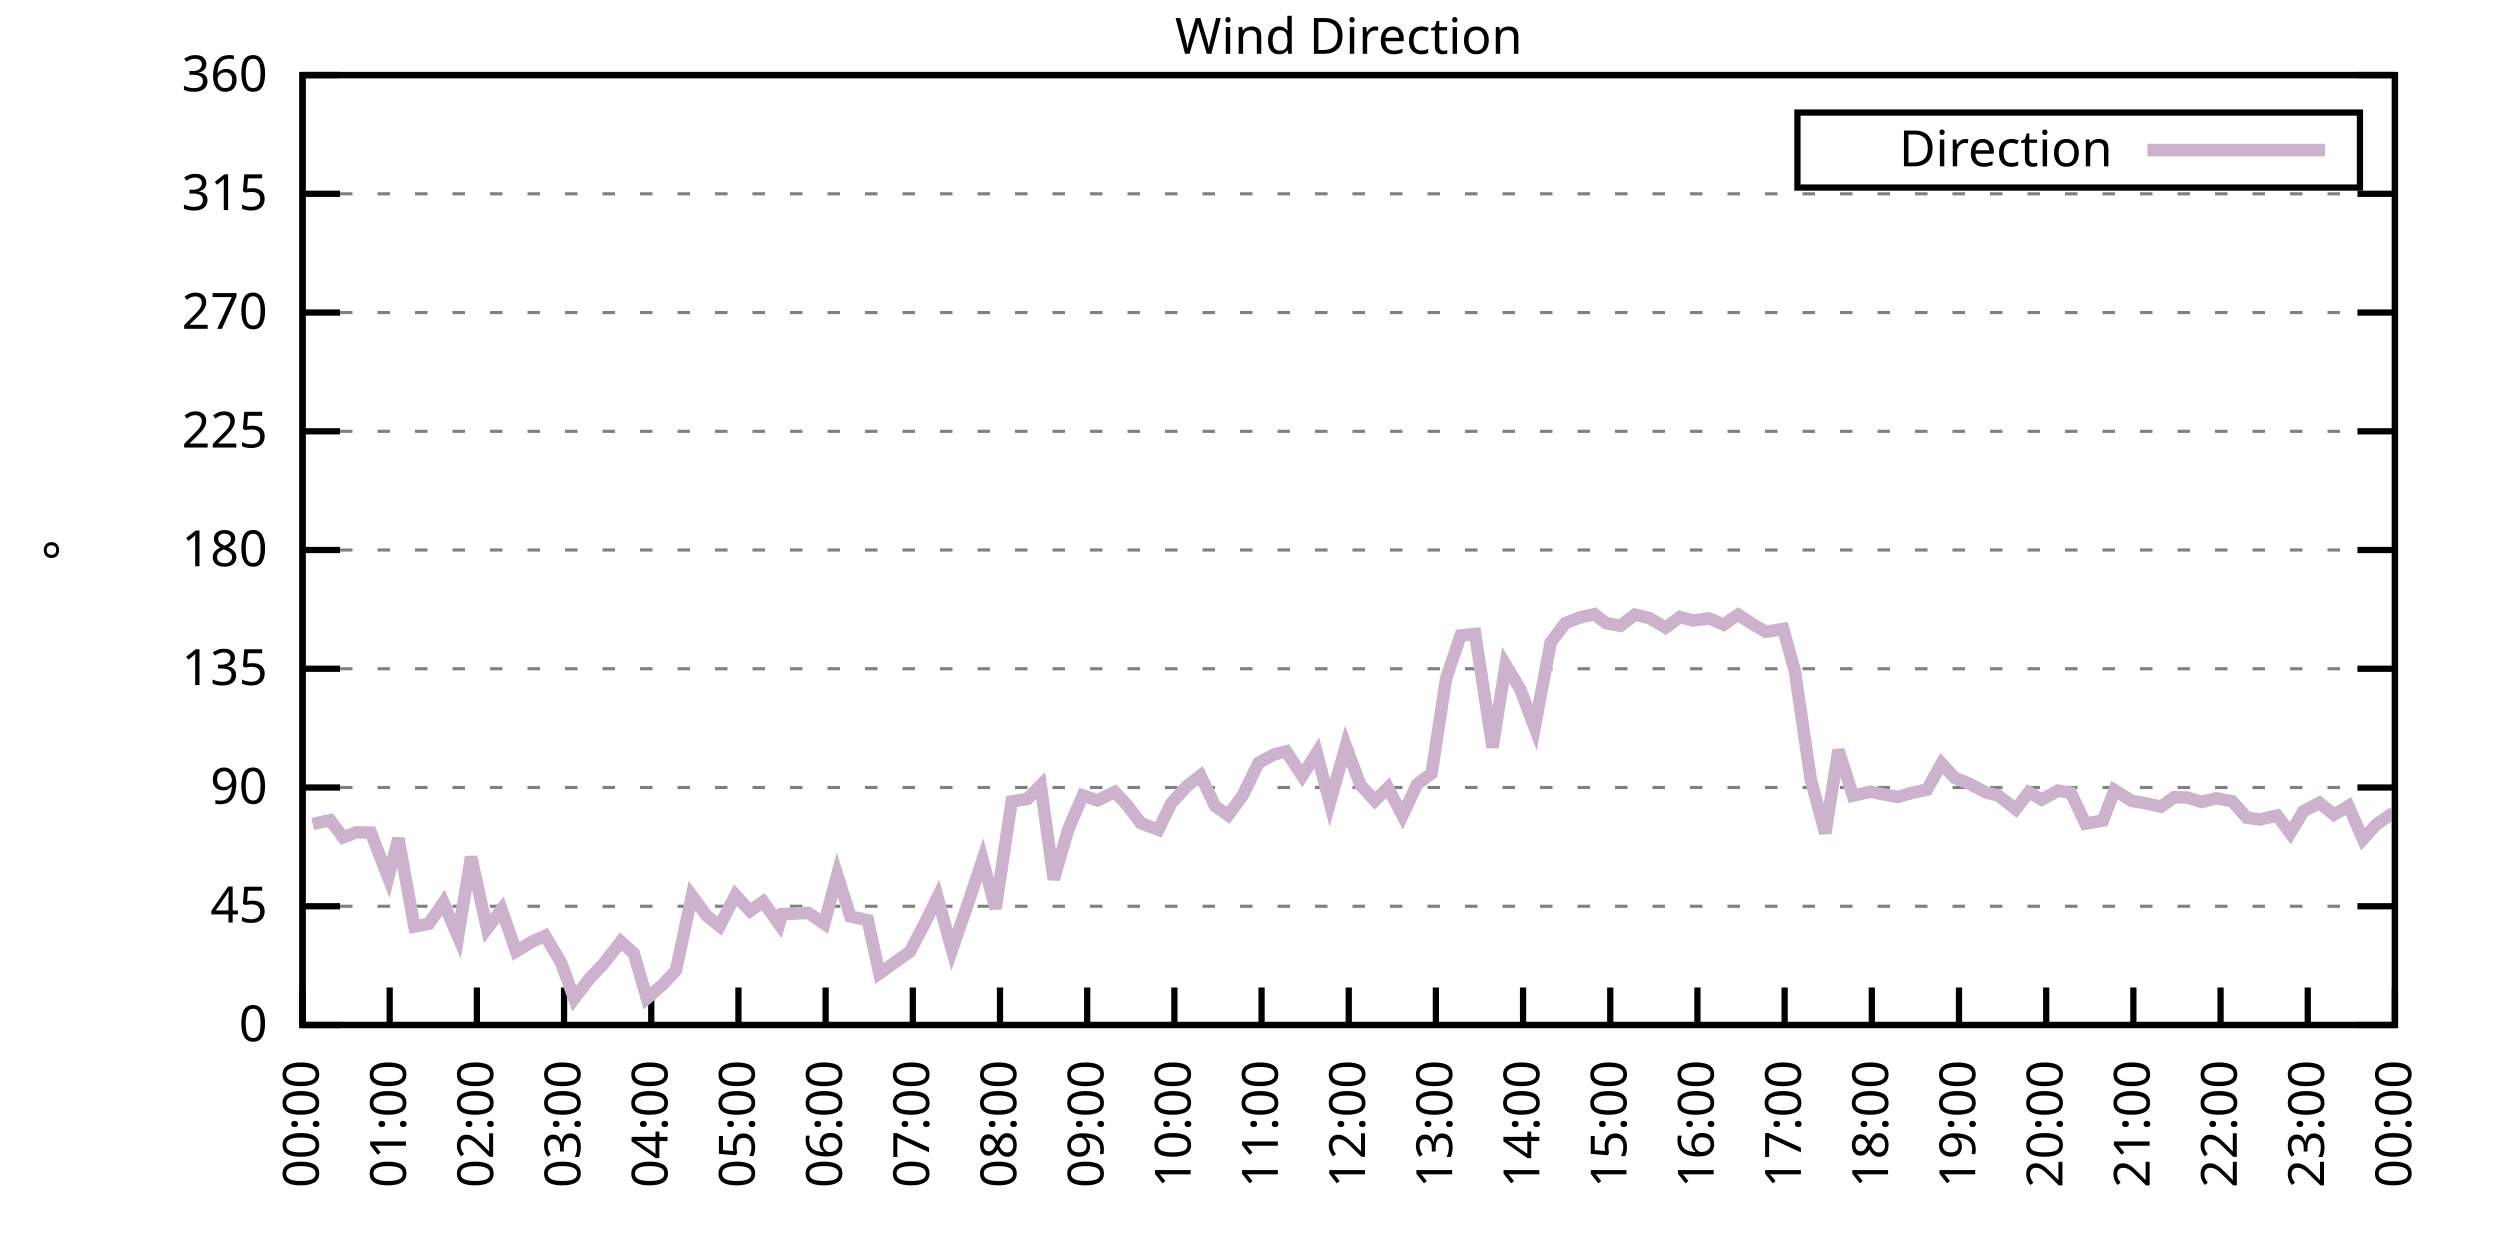
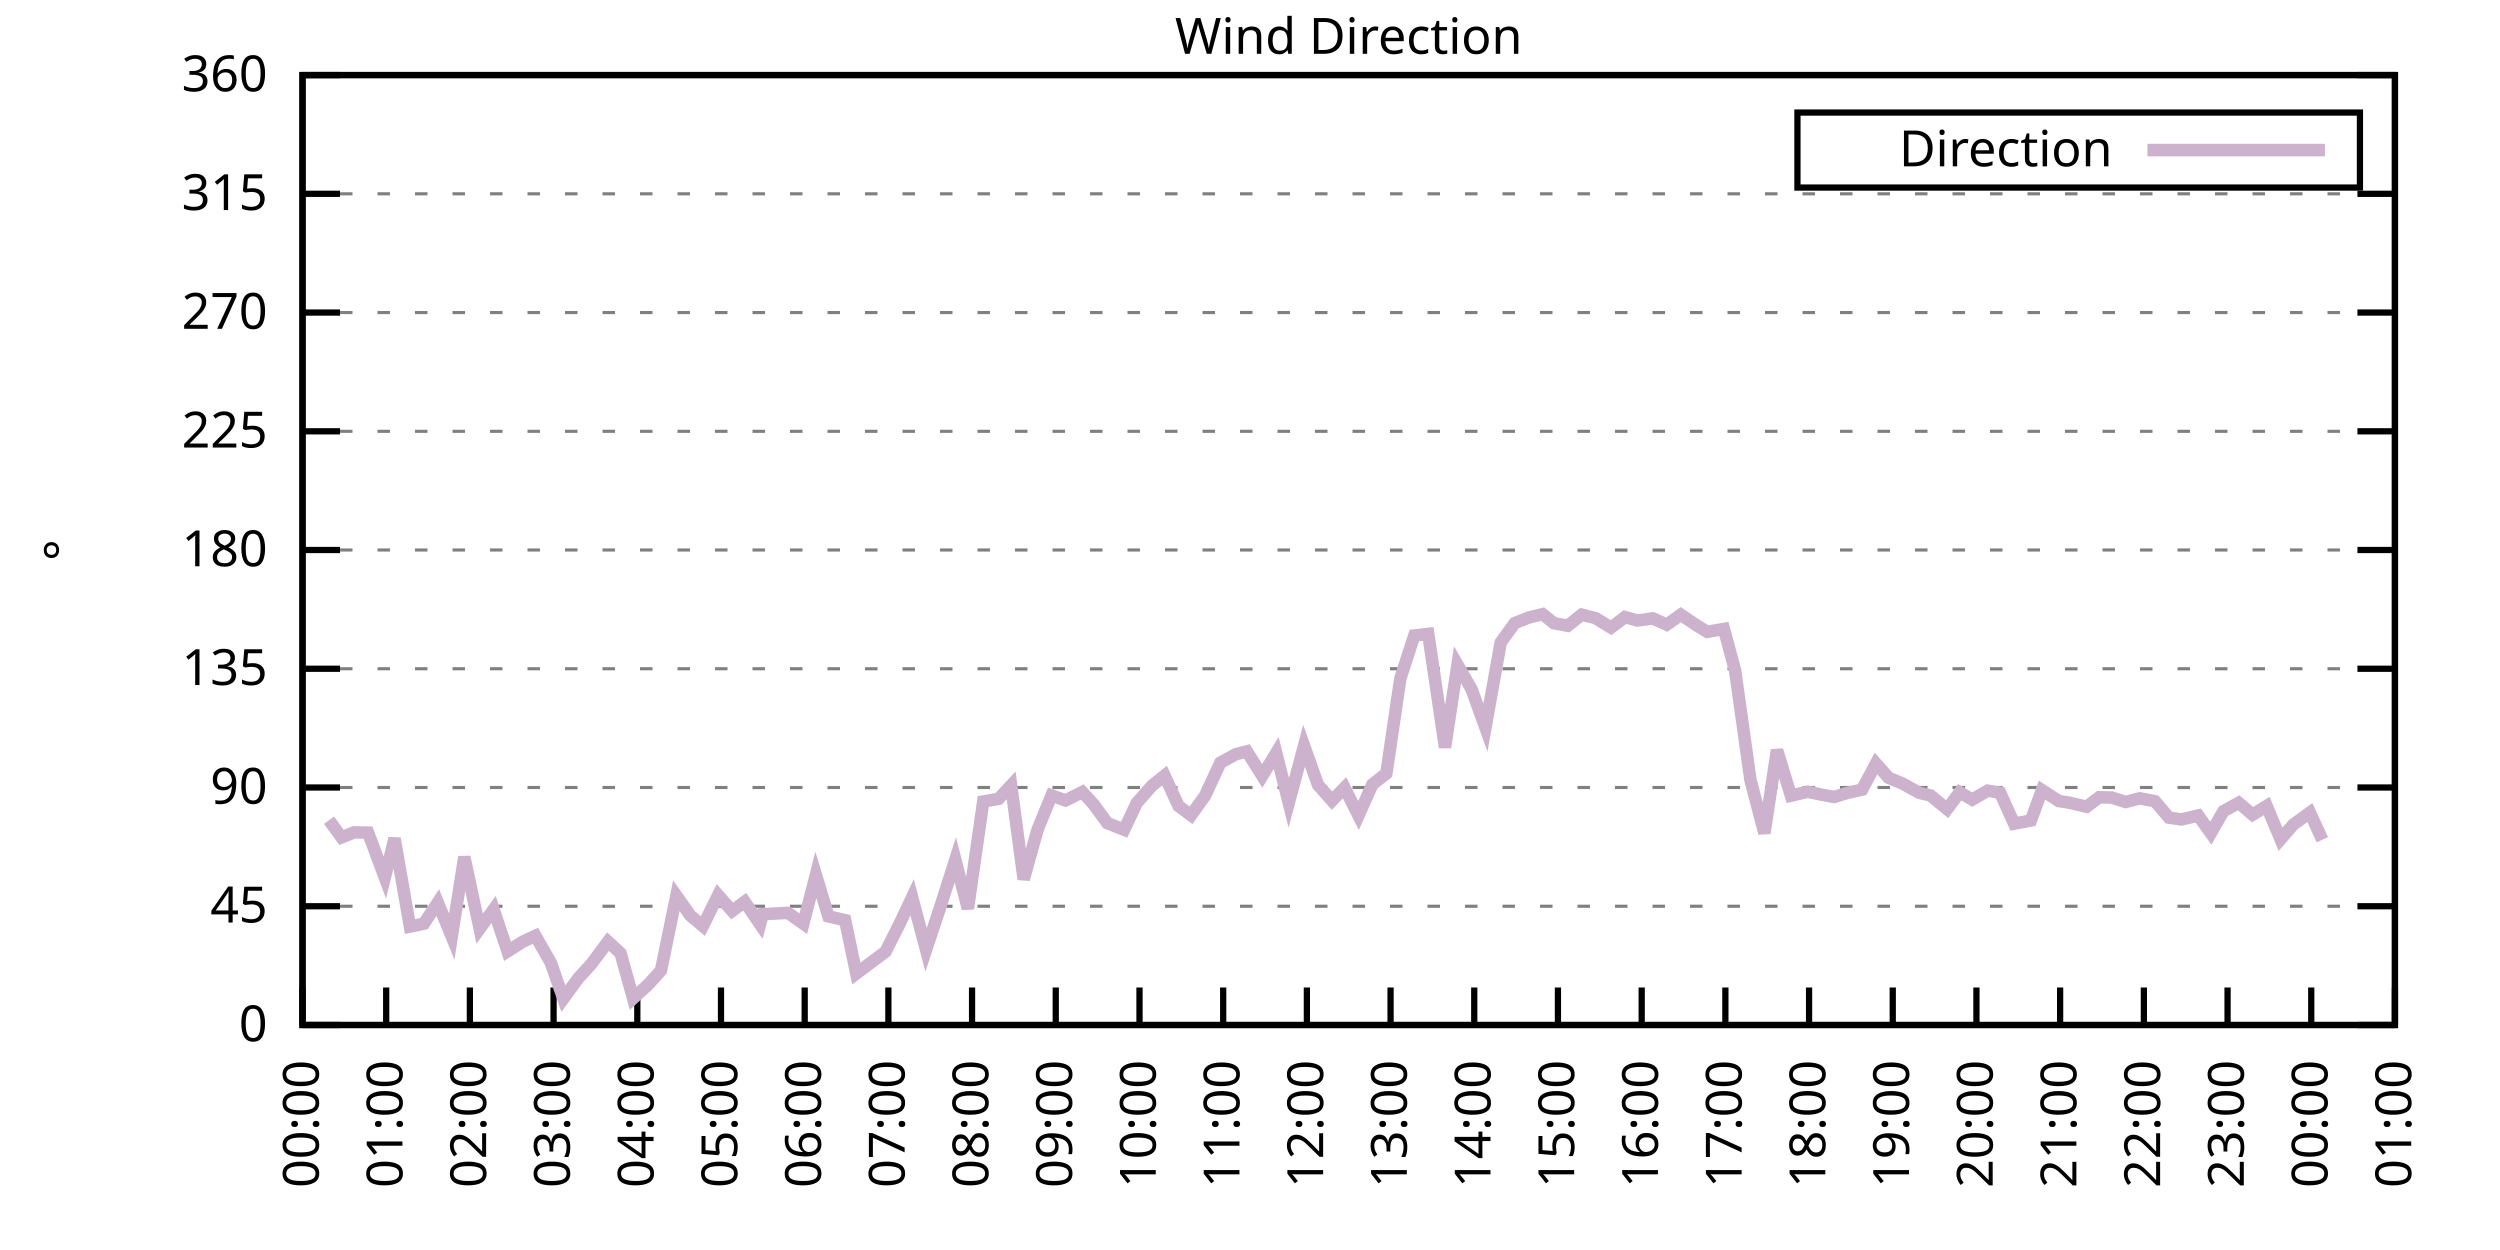
<svg xmlns="http://www.w3.org/2000/svg" xmlns:xlink="http://www.w3.org/1999/xlink" width="400" height="200" viewBox="0 0 400 200">
  <g id="gnuplot_canvas">
    <rect x="0" y="0" width="400" height="200" fill="none" />
    <defs>
      <circle id="gpDot" r="0.5" stroke-width="0.5" stroke="currentColor" />
      <path id="gpPt0" stroke-width="0.333" stroke="currentColor" d="M-1,0 h2 M0,-1 v2" />
      <path id="gpPt1" stroke-width="0.333" stroke="currentColor" d="M-1,-1 L1,1 M1,-1 L-1,1" />
      <path id="gpPt2" stroke-width="0.333" stroke="currentColor" d="M-1,0 L1,0 M0,-1 L0,1 M-1,-1 L1,1 M-1,1 L1,-1" />
      <rect id="gpPt3" stroke-width="0.333" stroke="currentColor" x="-1" y="-1" width="2" height="2" />
      <rect id="gpPt4" stroke-width="0.333" stroke="currentColor" fill="currentColor" x="-1" y="-1" width="2" height="2" />
      <circle id="gpPt5" stroke-width="0.333" stroke="currentColor" cx="0" cy="0" r="1" />
      <use xlink:href="#gpPt5" id="gpPt6" fill="currentColor" stroke="none" />
      <path id="gpPt7" stroke-width="0.333" stroke="currentColor" d="M0,-1.33 L-1.33,0.67 L1.33,0.67 z" />
      <use xlink:href="#gpPt7" id="gpPt8" fill="currentColor" stroke="none" />
      <use xlink:href="#gpPt7" id="gpPt9" stroke="currentColor" transform="rotate(180)" />
      <use xlink:href="#gpPt9" id="gpPt10" fill="currentColor" stroke="none" />
      <use xlink:href="#gpPt3" id="gpPt11" stroke="currentColor" transform="rotate(45)" />
      <use xlink:href="#gpPt11" id="gpPt12" fill="currentColor" stroke="none" />
      <path id="gpPt13" stroke-width="0.333" stroke="currentColor" d="M0,1.330 L1.265,0.411 L0.782,-1.067 L-0.782,-1.076 L-1.265,0.411 z" />
      <use xlink:href="#gpPt13" id="gpPt14" fill="currentColor" stroke="none" />
      <filter id="textbox" filterUnits="objectBoundingBox" x="0" y="0" height="1" width="1">
        <feFlood flood-color="white" flood-opacity="1" result="bgnd" />
        <feComposite in="SourceGraphic" in2="bgnd" operator="atop" />
      </filter>
      <filter id="greybox" filterUnits="objectBoundingBox" x="0" y="0" height="1" width="1">
        <feFlood flood-color="lightgrey" flood-opacity="1" result="grey" />
        <feComposite in="SourceGraphic" in2="grey" operator="atop" />
      </filter>
    </defs>
    <g fill="none" color="white" stroke="currentColor" stroke-width="1.00" stroke-linecap="butt" stroke-linejoin="miter">
</g>
    <g fill="none" color="black" stroke="currentColor" stroke-width="1.00" stroke-linecap="butt" stroke-linejoin="miter">
      <g stroke="none" shape-rendering="crispEdges">
        <polygon fill="rgb(255, 255, 255)" points="48.40,164.00 383.18,164.00 383.18,12.02 48.40,12.02 " />
      </g>
    </g>
    <g fill="none" color="black" stroke="currentColor" stroke-width="1.00" stroke-linecap="butt" stroke-linejoin="miter">
</g>
    <g fill="none" color="black" stroke="black" stroke-width="0.50" stroke-linecap="butt" stroke-linejoin="miter">
</g>
    <g fill="none" color="gray" stroke="currentColor" stroke-width="0.50" stroke-linecap="butt" stroke-linejoin="miter">
      <path stroke="gray" stroke-dasharray="2,4" class="gridline" d="M48.40,164.00 L383.19,164.00  " />
    </g>
    <g fill="none" color="gray" stroke="gray" stroke-width="1.00" stroke-linecap="butt" stroke-linejoin="miter">
</g>
    <g fill="none" color="black" stroke="currentColor" stroke-width="1.00" stroke-linecap="butt" stroke-linejoin="miter">
      <path stroke="black" d="M48.40,164.00 L54.40,164.00 M383.19,164.00 L377.19,164.00  " />
      <g transform="translate(42.80,166.60)" stroke="none" fill="black" font-family="Sans" font-size="8.00" text-anchor="end">
        <text>
          <tspan font-family="Sans"> 0</tspan>
        </text>
      </g>
    </g>
    <g fill="none" color="black" stroke="currentColor" stroke-width="1.00" stroke-linecap="butt" stroke-linejoin="miter">
</g>
    <g fill="none" color="black" stroke="black" stroke-width="0.50" stroke-linecap="butt" stroke-linejoin="miter">
</g>
    <g fill="none" color="gray" stroke="currentColor" stroke-width="0.50" stroke-linecap="butt" stroke-linejoin="miter">
      <path stroke="gray" stroke-dasharray="2,4" class="gridline" d="M48.40,145.00 L383.19,145.00  " />
    </g>
    <g fill="none" color="gray" stroke="gray" stroke-width="1.00" stroke-linecap="butt" stroke-linejoin="miter">
</g>
    <g fill="none" color="black" stroke="currentColor" stroke-width="1.00" stroke-linecap="butt" stroke-linejoin="miter">
      <path stroke="black" d="M48.40,145.00 L54.40,145.00 M383.19,145.00 L377.19,145.00  " />
      <g transform="translate(42.80,147.60)" stroke="none" fill="black" font-family="Sans" font-size="8.00" text-anchor="end">
        <text>
          <tspan font-family="Sans"> 45</tspan>
        </text>
      </g>
    </g>
    <g fill="none" color="black" stroke="currentColor" stroke-width="1.00" stroke-linecap="butt" stroke-linejoin="miter">
</g>
    <g fill="none" color="black" stroke="black" stroke-width="0.50" stroke-linecap="butt" stroke-linejoin="miter">
</g>
    <g fill="none" color="gray" stroke="currentColor" stroke-width="0.50" stroke-linecap="butt" stroke-linejoin="miter">
      <path stroke="gray" stroke-dasharray="2,4" class="gridline" d="M48.40,126.00 L383.19,126.00  " />
    </g>
    <g fill="none" color="gray" stroke="gray" stroke-width="1.00" stroke-linecap="butt" stroke-linejoin="miter">
</g>
    <g fill="none" color="black" stroke="currentColor" stroke-width="1.00" stroke-linecap="butt" stroke-linejoin="miter">
      <path stroke="black" d="M48.40,126.00 L54.40,126.00 M383.19,126.00 L377.19,126.00  " />
      <g transform="translate(42.80,128.60)" stroke="none" fill="black" font-family="Sans" font-size="8.00" text-anchor="end">
        <text>
          <tspan font-family="Sans"> 90</tspan>
        </text>
      </g>
    </g>
    <g fill="none" color="black" stroke="currentColor" stroke-width="1.00" stroke-linecap="butt" stroke-linejoin="miter">
</g>
    <g fill="none" color="black" stroke="black" stroke-width="0.50" stroke-linecap="butt" stroke-linejoin="miter">
</g>
    <g fill="none" color="gray" stroke="currentColor" stroke-width="0.50" stroke-linecap="butt" stroke-linejoin="miter">
      <path stroke="gray" stroke-dasharray="2,4" class="gridline" d="M48.40,107.00 L383.19,107.00  " />
    </g>
    <g fill="none" color="gray" stroke="gray" stroke-width="1.00" stroke-linecap="butt" stroke-linejoin="miter">
</g>
    <g fill="none" color="black" stroke="currentColor" stroke-width="1.00" stroke-linecap="butt" stroke-linejoin="miter">
      <path stroke="black" d="M48.40,107.00 L54.40,107.00 M383.19,107.00 L377.19,107.00  " />
      <g transform="translate(42.80,109.60)" stroke="none" fill="black" font-family="Sans" font-size="8.00" text-anchor="end">
        <text>
          <tspan font-family="Sans"> 135</tspan>
        </text>
      </g>
    </g>
    <g fill="none" color="black" stroke="currentColor" stroke-width="1.00" stroke-linecap="butt" stroke-linejoin="miter">
</g>
    <g fill="none" color="black" stroke="black" stroke-width="0.50" stroke-linecap="butt" stroke-linejoin="miter">
</g>
    <g fill="none" color="gray" stroke="currentColor" stroke-width="0.50" stroke-linecap="butt" stroke-linejoin="miter">
      <path stroke="gray" stroke-dasharray="2,4" class="gridline" d="M48.40,88.00 L383.19,88.00  " />
    </g>
    <g fill="none" color="gray" stroke="gray" stroke-width="1.00" stroke-linecap="butt" stroke-linejoin="miter">
</g>
    <g fill="none" color="black" stroke="currentColor" stroke-width="1.00" stroke-linecap="butt" stroke-linejoin="miter">
      <path stroke="black" d="M48.40,88.00 L54.40,88.00 M383.19,88.00 L377.19,88.00  " />
      <g transform="translate(42.80,90.60)" stroke="none" fill="black" font-family="Sans" font-size="8.00" text-anchor="end">
        <text>
          <tspan font-family="Sans"> 180</tspan>
        </text>
      </g>
    </g>
    <g fill="none" color="black" stroke="currentColor" stroke-width="1.00" stroke-linecap="butt" stroke-linejoin="miter">
</g>
    <g fill="none" color="black" stroke="black" stroke-width="0.50" stroke-linecap="butt" stroke-linejoin="miter">
</g>
    <g fill="none" color="gray" stroke="currentColor" stroke-width="0.50" stroke-linecap="butt" stroke-linejoin="miter">
      <path stroke="gray" stroke-dasharray="2,4" class="gridline" d="M48.40,69.01 L383.19,69.01  " />
    </g>
    <g fill="none" color="gray" stroke="gray" stroke-width="1.00" stroke-linecap="butt" stroke-linejoin="miter">
</g>
    <g fill="none" color="black" stroke="currentColor" stroke-width="1.00" stroke-linecap="butt" stroke-linejoin="miter">
      <path stroke="black" d="M48.40,69.01 L54.40,69.01 M383.19,69.01 L377.19,69.01  " />
      <g transform="translate(42.80,71.61)" stroke="none" fill="black" font-family="Sans" font-size="8.00" text-anchor="end">
        <text>
          <tspan font-family="Sans"> 225</tspan>
        </text>
      </g>
    </g>
    <g fill="none" color="black" stroke="currentColor" stroke-width="1.00" stroke-linecap="butt" stroke-linejoin="miter">
</g>
    <g fill="none" color="black" stroke="black" stroke-width="0.50" stroke-linecap="butt" stroke-linejoin="miter">
</g>
    <g fill="none" color="gray" stroke="currentColor" stroke-width="0.50" stroke-linecap="butt" stroke-linejoin="miter">
      <path stroke="gray" stroke-dasharray="2,4" class="gridline" d="M48.40,50.01 L383.19,50.01  " />
    </g>
    <g fill="none" color="gray" stroke="gray" stroke-width="1.00" stroke-linecap="butt" stroke-linejoin="miter">
</g>
    <g fill="none" color="black" stroke="currentColor" stroke-width="1.00" stroke-linecap="butt" stroke-linejoin="miter">
      <path stroke="black" d="M48.40,50.01 L54.40,50.01 M383.19,50.01 L377.19,50.01  " />
      <g transform="translate(42.80,52.61)" stroke="none" fill="black" font-family="Sans" font-size="8.00" text-anchor="end">
        <text>
          <tspan font-family="Sans"> 270</tspan>
        </text>
      </g>
    </g>
    <g fill="none" color="black" stroke="currentColor" stroke-width="1.00" stroke-linecap="butt" stroke-linejoin="miter">
</g>
    <g fill="none" color="black" stroke="black" stroke-width="0.50" stroke-linecap="butt" stroke-linejoin="miter">
</g>
    <g fill="none" color="gray" stroke="currentColor" stroke-width="0.50" stroke-linecap="butt" stroke-linejoin="miter">
      <path stroke="gray" stroke-dasharray="2,4" class="gridline" d="M48.40,31.01 L383.19,31.01  " />
    </g>
    <g fill="none" color="gray" stroke="gray" stroke-width="1.00" stroke-linecap="butt" stroke-linejoin="miter">
</g>
    <g fill="none" color="black" stroke="currentColor" stroke-width="1.00" stroke-linecap="butt" stroke-linejoin="miter">
      <path stroke="black" d="M48.40,31.01 L54.40,31.01 M383.19,31.01 L377.19,31.01  " />
      <g transform="translate(42.80,33.61)" stroke="none" fill="black" font-family="Sans" font-size="8.00" text-anchor="end">
        <text>
          <tspan font-family="Sans"> 315</tspan>
        </text>
      </g>
    </g>
    <g fill="none" color="black" stroke="currentColor" stroke-width="1.00" stroke-linecap="butt" stroke-linejoin="miter">
</g>
    <g fill="none" color="black" stroke="black" stroke-width="0.50" stroke-linecap="butt" stroke-linejoin="miter">
</g>
    <g fill="none" color="gray" stroke="currentColor" stroke-width="0.50" stroke-linecap="butt" stroke-linejoin="miter">
      <path stroke="gray" stroke-dasharray="2,4" class="gridline" d="M48.40,12.01 L383.19,12.01  " />
    </g>
    <g fill="none" color="gray" stroke="gray" stroke-width="1.00" stroke-linecap="butt" stroke-linejoin="miter">
</g>
    <g fill="none" color="black" stroke="currentColor" stroke-width="1.00" stroke-linecap="butt" stroke-linejoin="miter">
      <path stroke="black" d="M48.40,12.01 L54.40,12.01 M383.19,12.01 L377.19,12.01  " />
      <g transform="translate(42.80,14.61)" stroke="none" fill="black" font-family="Sans" font-size="8.00" text-anchor="end">
        <text>
          <tspan font-family="Sans"> 360</tspan>
        </text>
      </g>
    </g>
    <g fill="none" color="black" stroke="currentColor" stroke-width="1.00" stroke-linecap="butt" stroke-linejoin="miter">
      <path stroke="black" d="M48.40,164.00 L48.40,158.00  " />
      <g transform="translate(51.00,169.60) rotate(270.00)" stroke="none" fill="black" font-family="Sans" font-size="8.00" text-anchor="end">
        <text>
          <tspan font-family="Sans">00:00</tspan>
        </text>
      </g>
    </g>
    <g fill="none" color="black" stroke="currentColor" stroke-width="1.00" stroke-linecap="butt" stroke-linejoin="miter">
-       <path stroke="black" d="M62.35,164.00 L62.35,158.00  " />
-       <g transform="translate(64.95,169.60) rotate(270.00)" stroke="none" fill="black" font-family="Sans" font-size="8.00" text-anchor="end">
+       <path stroke="black" d="M61.79,164.00 L61.79,158.00  " />
+       <g transform="translate(64.39,169.60) rotate(270.00)" stroke="none" fill="black" font-family="Sans" font-size="8.00" text-anchor="end">
        <text>
          <tspan font-family="Sans">01:00</tspan>
        </text>
      </g>
    </g>
    <g fill="none" color="black" stroke="currentColor" stroke-width="1.00" stroke-linecap="butt" stroke-linejoin="miter">
-       <path stroke="black" d="M76.30,164.00 L76.30,158.00  " />
-       <g transform="translate(78.90,169.60) rotate(270.00)" stroke="none" fill="black" font-family="Sans" font-size="8.00" text-anchor="end">
+       <path stroke="black" d="M75.18,164.00 L75.18,158.00  " />
+       <g transform="translate(77.78,169.60) rotate(270.00)" stroke="none" fill="black" font-family="Sans" font-size="8.00" text-anchor="end">
        <text>
          <tspan font-family="Sans">02:00</tspan>
        </text>
      </g>
    </g>
    <g fill="none" color="black" stroke="currentColor" stroke-width="1.00" stroke-linecap="butt" stroke-linejoin="miter">
-       <path stroke="black" d="M90.25,164.00 L90.25,158.00  " />
-       <g transform="translate(92.85,169.60) rotate(270.00)" stroke="none" fill="black" font-family="Sans" font-size="8.00" text-anchor="end">
+       <path stroke="black" d="M88.57,164.00 L88.57,158.00  " />
+       <g transform="translate(91.17,169.60) rotate(270.00)" stroke="none" fill="black" font-family="Sans" font-size="8.00" text-anchor="end">
        <text>
          <tspan font-family="Sans">03:00</tspan>
        </text>
      </g>
    </g>
    <g fill="none" color="black" stroke="currentColor" stroke-width="1.00" stroke-linecap="butt" stroke-linejoin="miter">
-       <path stroke="black" d="M104.20,164.00 L104.20,158.00  " />
-       <g transform="translate(106.80,169.60) rotate(270.00)" stroke="none" fill="black" font-family="Sans" font-size="8.00" text-anchor="end">
+       <path stroke="black" d="M101.97,164.00 L101.97,158.00  " />
+       <g transform="translate(104.57,169.60) rotate(270.00)" stroke="none" fill="black" font-family="Sans" font-size="8.00" text-anchor="end">
        <text>
          <tspan font-family="Sans">04:00</tspan>
        </text>
      </g>
    </g>
    <g fill="none" color="black" stroke="currentColor" stroke-width="1.00" stroke-linecap="butt" stroke-linejoin="miter">
-       <path stroke="black" d="M118.15,164.00 L118.15,158.00  " />
-       <g transform="translate(120.75,169.60) rotate(270.00)" stroke="none" fill="black" font-family="Sans" font-size="8.00" text-anchor="end">
+       <path stroke="black" d="M115.36,164.00 L115.36,158.00  " />
+       <g transform="translate(117.96,169.60) rotate(270.00)" stroke="none" fill="black" font-family="Sans" font-size="8.00" text-anchor="end">
        <text>
          <tspan font-family="Sans">05:00</tspan>
        </text>
      </g>
    </g>
    <g fill="none" color="black" stroke="currentColor" stroke-width="1.00" stroke-linecap="butt" stroke-linejoin="miter">
-       <path stroke="black" d="M132.10,164.00 L132.10,158.00  " />
-       <g transform="translate(134.70,169.60) rotate(270.00)" stroke="none" fill="black" font-family="Sans" font-size="8.00" text-anchor="end">
+       <path stroke="black" d="M128.75,164.00 L128.75,158.00  " />
+       <g transform="translate(131.35,169.60) rotate(270.00)" stroke="none" fill="black" font-family="Sans" font-size="8.00" text-anchor="end">
        <text>
          <tspan font-family="Sans">06:00</tspan>
        </text>
      </g>
    </g>
    <g fill="none" color="black" stroke="currentColor" stroke-width="1.00" stroke-linecap="butt" stroke-linejoin="miter">
-       <path stroke="black" d="M146.05,164.00 L146.05,158.00  " />
-       <g transform="translate(148.65,169.60) rotate(270.00)" stroke="none" fill="black" font-family="Sans" font-size="8.00" text-anchor="end">
+       <path stroke="black" d="M142.14,164.00 L142.14,158.00  " />
+       <g transform="translate(144.74,169.60) rotate(270.00)" stroke="none" fill="black" font-family="Sans" font-size="8.00" text-anchor="end">
        <text>
          <tspan font-family="Sans">07:00</tspan>
        </text>
      </g>
    </g>
    <g fill="none" color="black" stroke="currentColor" stroke-width="1.00" stroke-linecap="butt" stroke-linejoin="miter">
-       <path stroke="black" d="M160.00,164.00 L160.00,158.00  " />
-       <g transform="translate(162.60,169.60) rotate(270.00)" stroke="none" fill="black" font-family="Sans" font-size="8.00" text-anchor="end">
+       <path stroke="black" d="M155.53,164.00 L155.53,158.00  " />
+       <g transform="translate(158.13,169.60) rotate(270.00)" stroke="none" fill="black" font-family="Sans" font-size="8.00" text-anchor="end">
        <text>
          <tspan font-family="Sans">08:00</tspan>
        </text>
      </g>
    </g>
    <g fill="none" color="black" stroke="currentColor" stroke-width="1.00" stroke-linecap="butt" stroke-linejoin="miter">
-       <path stroke="black" d="M173.95,164.00 L173.95,158.00  " />
-       <g transform="translate(176.55,169.60) rotate(270.00)" stroke="none" fill="black" font-family="Sans" font-size="8.00" text-anchor="end">
+       <path stroke="black" d="M168.92,164.00 L168.92,158.00  " />
+       <g transform="translate(171.52,169.60) rotate(270.00)" stroke="none" fill="black" font-family="Sans" font-size="8.00" text-anchor="end">
        <text>
          <tspan font-family="Sans">09:00</tspan>
        </text>
      </g>
    </g>
    <g fill="none" color="black" stroke="currentColor" stroke-width="1.00" stroke-linecap="butt" stroke-linejoin="miter">
-       <path stroke="black" d="M187.90,164.00 L187.90,158.00  " />
-       <g transform="translate(190.50,169.60) rotate(270.00)" stroke="none" fill="black" font-family="Sans" font-size="8.00" text-anchor="end">
+       <path stroke="black" d="M182.32,164.00 L182.32,158.00  " />
+       <g transform="translate(184.92,169.60) rotate(270.00)" stroke="none" fill="black" font-family="Sans" font-size="8.00" text-anchor="end">
        <text>
          <tspan font-family="Sans">10:00</tspan>
        </text>
      </g>
    </g>
    <g fill="none" color="black" stroke="currentColor" stroke-width="1.00" stroke-linecap="butt" stroke-linejoin="miter">
-       <path stroke="black" d="M201.85,164.00 L201.85,158.00  " />
-       <g transform="translate(204.45,169.60) rotate(270.00)" stroke="none" fill="black" font-family="Sans" font-size="8.00" text-anchor="end">
+       <path stroke="black" d="M195.71,164.00 L195.71,158.00  " />
+       <g transform="translate(198.31,169.60) rotate(270.00)" stroke="none" fill="black" font-family="Sans" font-size="8.00" text-anchor="end">
        <text>
          <tspan font-family="Sans">11:00</tspan>
        </text>
      </g>
    </g>
    <g fill="none" color="black" stroke="currentColor" stroke-width="1.00" stroke-linecap="butt" stroke-linejoin="miter">
-       <path stroke="black" d="M215.80,164.00 L215.80,158.00  " />
-       <g transform="translate(218.40,169.60) rotate(270.00)" stroke="none" fill="black" font-family="Sans" font-size="8.00" text-anchor="end">
+       <path stroke="black" d="M209.10,164.00 L209.10,158.00  " />
+       <g transform="translate(211.70,169.60) rotate(270.00)" stroke="none" fill="black" font-family="Sans" font-size="8.00" text-anchor="end">
        <text>
          <tspan font-family="Sans">12:00</tspan>
        </text>
      </g>
    </g>
    <g fill="none" color="black" stroke="currentColor" stroke-width="1.00" stroke-linecap="butt" stroke-linejoin="miter">
-       <path stroke="black" d="M229.74,164.00 L229.74,158.00  " />
-       <g transform="translate(232.34,169.60) rotate(270.00)" stroke="none" fill="black" font-family="Sans" font-size="8.00" text-anchor="end">
+       <path stroke="black" d="M222.49,164.00 L222.49,158.00  " />
+       <g transform="translate(225.09,169.60) rotate(270.00)" stroke="none" fill="black" font-family="Sans" font-size="8.00" text-anchor="end">
        <text>
          <tspan font-family="Sans">13:00</tspan>
        </text>
      </g>
    </g>
    <g fill="none" color="black" stroke="currentColor" stroke-width="1.00" stroke-linecap="butt" stroke-linejoin="miter">
-       <path stroke="black" d="M243.69,164.00 L243.69,158.00  " />
-       <g transform="translate(246.29,169.60) rotate(270.00)" stroke="none" fill="black" font-family="Sans" font-size="8.00" text-anchor="end">
+       <path stroke="black" d="M235.88,164.00 L235.88,158.00  " />
+       <g transform="translate(238.48,169.60) rotate(270.00)" stroke="none" fill="black" font-family="Sans" font-size="8.00" text-anchor="end">
        <text>
          <tspan font-family="Sans">14:00</tspan>
        </text>
      </g>
    </g>
    <g fill="none" color="black" stroke="currentColor" stroke-width="1.00" stroke-linecap="butt" stroke-linejoin="miter">
-       <path stroke="black" d="M257.64,164.00 L257.64,158.00  " />
-       <g transform="translate(260.24,169.60) rotate(270.00)" stroke="none" fill="black" font-family="Sans" font-size="8.00" text-anchor="end">
+       <path stroke="black" d="M249.27,164.00 L249.27,158.00  " />
+       <g transform="translate(251.87,169.60) rotate(270.00)" stroke="none" fill="black" font-family="Sans" font-size="8.00" text-anchor="end">
        <text>
          <tspan font-family="Sans">15:00</tspan>
        </text>
      </g>
    </g>
    <g fill="none" color="black" stroke="currentColor" stroke-width="1.00" stroke-linecap="butt" stroke-linejoin="miter">
-       <path stroke="black" d="M271.59,164.00 L271.59,158.00  " />
-       <g transform="translate(274.19,169.60) rotate(270.00)" stroke="none" fill="black" font-family="Sans" font-size="8.00" text-anchor="end">
+       <path stroke="black" d="M262.67,164.00 L262.67,158.00  " />
+       <g transform="translate(265.27,169.60) rotate(270.00)" stroke="none" fill="black" font-family="Sans" font-size="8.00" text-anchor="end">
        <text>
          <tspan font-family="Sans">16:00</tspan>
        </text>
      </g>
    </g>
    <g fill="none" color="black" stroke="currentColor" stroke-width="1.00" stroke-linecap="butt" stroke-linejoin="miter">
-       <path stroke="black" d="M285.54,164.00 L285.54,158.00  " />
-       <g transform="translate(288.14,169.60) rotate(270.00)" stroke="none" fill="black" font-family="Sans" font-size="8.00" text-anchor="end">
+       <path stroke="black" d="M276.06,164.00 L276.06,158.00  " />
+       <g transform="translate(278.66,169.60) rotate(270.00)" stroke="none" fill="black" font-family="Sans" font-size="8.00" text-anchor="end">
        <text>
          <tspan font-family="Sans">17:00</tspan>
        </text>
      </g>
    </g>
    <g fill="none" color="black" stroke="currentColor" stroke-width="1.00" stroke-linecap="butt" stroke-linejoin="miter">
-       <path stroke="black" d="M299.49,164.00 L299.49,158.00  " />
-       <g transform="translate(302.09,169.60) rotate(270.00)" stroke="none" fill="black" font-family="Sans" font-size="8.00" text-anchor="end">
+       <path stroke="black" d="M289.45,164.00 L289.45,158.00  " />
+       <g transform="translate(292.05,169.60) rotate(270.00)" stroke="none" fill="black" font-family="Sans" font-size="8.00" text-anchor="end">
        <text>
          <tspan font-family="Sans">18:00</tspan>
        </text>
      </g>
    </g>
    <g fill="none" color="black" stroke="currentColor" stroke-width="1.00" stroke-linecap="butt" stroke-linejoin="miter">
-       <path stroke="black" d="M313.44,164.00 L313.44,158.00  " />
-       <g transform="translate(316.04,169.60) rotate(270.00)" stroke="none" fill="black" font-family="Sans" font-size="8.00" text-anchor="end">
+       <path stroke="black" d="M302.84,164.00 L302.84,158.00  " />
+       <g transform="translate(305.44,169.60) rotate(270.00)" stroke="none" fill="black" font-family="Sans" font-size="8.00" text-anchor="end">
        <text>
          <tspan font-family="Sans">19:00</tspan>
        </text>
      </g>
    </g>
    <g fill="none" color="black" stroke="currentColor" stroke-width="1.00" stroke-linecap="butt" stroke-linejoin="miter">
-       <path stroke="black" d="M327.39,164.00 L327.39,158.00  " />
-       <g transform="translate(329.99,169.60) rotate(270.00)" stroke="none" fill="black" font-family="Sans" font-size="8.00" text-anchor="end">
+       <path stroke="black" d="M316.23,164.00 L316.23,158.00  " />
+       <g transform="translate(318.83,169.60) rotate(270.00)" stroke="none" fill="black" font-family="Sans" font-size="8.00" text-anchor="end">
        <text>
          <tspan font-family="Sans">20:00</tspan>
        </text>
      </g>
    </g>
    <g fill="none" color="black" stroke="currentColor" stroke-width="1.00" stroke-linecap="butt" stroke-linejoin="miter">
-       <path stroke="black" d="M341.34,164.00 L341.34,158.00  " />
-       <g transform="translate(343.94,169.60) rotate(270.00)" stroke="none" fill="black" font-family="Sans" font-size="8.00" text-anchor="end">
+       <path stroke="black" d="M329.62,164.00 L329.62,158.00  " />
+       <g transform="translate(332.22,169.60) rotate(270.00)" stroke="none" fill="black" font-family="Sans" font-size="8.00" text-anchor="end">
        <text>
          <tspan font-family="Sans">21:00</tspan>
        </text>
      </g>
    </g>
    <g fill="none" color="black" stroke="currentColor" stroke-width="1.00" stroke-linecap="butt" stroke-linejoin="miter">
-       <path stroke="black" d="M355.29,164.00 L355.29,158.00  " />
-       <g transform="translate(357.89,169.60) rotate(270.00)" stroke="none" fill="black" font-family="Sans" font-size="8.00" text-anchor="end">
+       <path stroke="black" d="M343.02,164.00 L343.02,158.00  " />
+       <g transform="translate(345.62,169.60) rotate(270.00)" stroke="none" fill="black" font-family="Sans" font-size="8.00" text-anchor="end">
        <text>
          <tspan font-family="Sans">22:00</tspan>
        </text>
      </g>
    </g>
    <g fill="none" color="black" stroke="currentColor" stroke-width="1.00" stroke-linecap="butt" stroke-linejoin="miter">
-       <path stroke="black" d="M369.24,164.00 L369.24,158.00  " />
-       <g transform="translate(371.84,169.60) rotate(270.00)" stroke="none" fill="black" font-family="Sans" font-size="8.00" text-anchor="end">
+       <path stroke="black" d="M356.41,164.00 L356.41,158.00  " />
+       <g transform="translate(359.01,169.60) rotate(270.00)" stroke="none" fill="black" font-family="Sans" font-size="8.00" text-anchor="end">
        <text>
          <tspan font-family="Sans">23:00</tspan>
+         </text>
+       </g>
+     </g>
+     <g fill="none" color="black" stroke="currentColor" stroke-width="1.00" stroke-linecap="butt" stroke-linejoin="miter">
+       <path stroke="black" d="M369.80,164.00 L369.80,158.00  " />
+       <g transform="translate(372.40,169.60) rotate(270.00)" stroke="none" fill="black" font-family="Sans" font-size="8.00" text-anchor="end">
+         <text>
+           <tspan font-family="Sans">00:00</tspan>
        </text>
      </g>
    </g>
    <g fill="none" color="black" stroke="currentColor" stroke-width="1.00" stroke-linecap="butt" stroke-linejoin="miter">
      <path stroke="black" d="M383.19,164.00 L383.19,158.00  " />
      <g transform="translate(385.79,169.60) rotate(270.00)" stroke="none" fill="black" font-family="Sans" font-size="8.00" text-anchor="end">
        <text>
-           <tspan font-family="Sans">00:00</tspan>
+           <tspan font-family="Sans">01:00</tspan>
        </text>
      </g>
    </g>
    <g fill="none" color="black" stroke="currentColor" stroke-width="1.00" stroke-linecap="butt" stroke-linejoin="miter">
</g>
    <g fill="none" color="black" stroke="currentColor" stroke-width="1.00" stroke-linecap="butt" stroke-linejoin="miter">
      <path stroke="black" d="M48.40,12.01 L48.40,164.00 L383.19,164.00 L383.19,12.01 L48.40,12.01 Z  " />
    </g>
    <g fill="none" color="black" stroke="currentColor" stroke-width="1.00" stroke-linecap="butt" stroke-linejoin="miter">
</g>
    <g fill="none" color="black" stroke="currentColor" stroke-width="1.00" stroke-linecap="butt" stroke-linejoin="miter">
      <path stroke="black" d="M287.59,30.01 L287.59,18.01 L377.59,18.01 L377.59,30.01 L287.59,30.01 Z  " />
    </g>
    <g id="Wind_direction_plot_1">
      <g fill="none" color="white" stroke="black" stroke-width="2.00" stroke-linecap="butt" stroke-linejoin="miter">
</g>
      <g fill="none" color="black" stroke="currentColor" stroke-width="2.00" stroke-linecap="butt" stroke-linejoin="miter">
        <g transform="translate(337.99,26.61)" stroke="none" fill="black" font-family="Sans" font-size="8.00" text-anchor="end">
          <text>
            <tspan font-family="Sans">Direction</tspan>
          </text>
        </g>
      </g>
      <g fill="none" color="black" stroke="currentColor" stroke-width="2.00" stroke-linecap="butt" stroke-linejoin="miter">
-         <path stroke="rgb(204, 178, 204)" d="M343.59,24.01 L371.99,24.01 M50.03,131.83 L52.82,131.24 L54.91,133.98 L57.00,133.18 L59.33,133.22 L62.12,140.40   L63.74,134.15 L66.30,148.25 L68.63,147.79 L70.95,144.41 L73.28,149.86 L75.37,137.11 L77.93,148.59 L80.25,145.51   L82.58,152.22 L85.13,150.66 L87.23,149.73 L89.78,154.04 L91.88,159.78 L94.43,156.44 L96.53,154.25 L99.32,150.66   L101.41,152.52 L103.50,159.74 L106.06,157.50 L108.15,155.26 L110.71,143.31 L113.03,146.48 L115.13,148.17 L117.68,143.23   L120.01,145.76 L122.10,144.28 L124.66,147.87 L125.12,146.27 L129.31,146.06 L131.87,147.79 L133.96,139.98 L136.05,146.61   L138.84,147.24 L140.70,155.77 L145.58,152.26 L147.91,147.83 L150.00,143.57 L152.32,151.97 L154.65,145.25 L157.21,137.57   L159.30,145.38 L161.86,128.24 L164.41,127.82 L166.51,125.66 L168.60,140.69 L170.92,132.72 L173.25,127.27 L175.57,128.07   L178.36,126.72 L180.22,128.66 L182.55,131.70 L185.34,132.76 L187.43,128.49 L189.99,125.71 L192.08,124.10 L194.41,128.96   L196.50,130.44 L198.82,127.31 L201.38,122.03 L203.94,120.68 L205.80,120.22 L208.36,124.14 L210.68,120.47 L212.77,128.45   L215.33,119.33 L217.65,125.58 L219.98,128.11 L222.07,126.04 L224.40,130.48 L226.72,125.50 L229.05,123.76 L231.37,108.57   L233.70,101.68 L236.02,101.43 L238.81,119.59 L240.90,106.37 L243.23,110.25 L245.55,116.42 L248.11,102.78 L250.44,99.70   L252.76,98.81 L255.09,98.26 L256.95,99.70 L259.27,100.12 L261.60,98.35 L263.92,98.90 L266.48,100.42 L268.80,98.73   L270.90,99.28 L273.45,98.94 L275.78,99.95 L278.10,98.35 L280.66,100.00 L282.52,101.09 L285.31,100.63 L287.17,107.30   L289.73,124.78 L292.05,133.31 L294.15,120.01 L296.47,127.31 L299.26,126.68 L301.12,127.06 L303.68,127.52 L305.77,126.89   L308.33,126.34 L310.65,122.16 L312.74,124.44 L315.07,125.37 L317.86,126.85 L319.72,127.27 L322.51,129.46 L324.60,126.76   L326.69,127.94 L329.25,126.51 L331.34,126.85 L333.67,131.79 L336.46,131.28 L338.32,126.42 L341.11,128.16 L342.97,128.45   L345.76,129.08 L347.85,127.56 L349.94,127.61 L352.27,128.32 L354.59,127.73 L357.15,128.20 L359.48,130.82 L361.57,131.11   L364.36,130.48 L366.45,133.31 L368.54,129.80 L371.10,128.45 L373.43,130.35 L375.75,128.96 L378.08,134.28 L380.17,131.96   L382.96,130.01  " />
+         <path stroke="rgb(204, 178, 204)" d="M343.59,24.01 L371.99,24.01 M52.64,131.24 L54.65,133.98 L56.66,133.18 L58.89,133.22 L61.57,140.40 L63.13,134.15   L65.59,148.25 L67.82,147.79 L70.05,144.41 L72.28,149.86 L74.29,137.11 L76.75,148.59 L78.98,145.51 L81.21,152.22   L83.66,150.66 L85.67,149.73 L88.13,154.04 L90.14,159.78 L92.59,156.44 L94.60,154.25 L97.28,150.66 L99.29,152.52   L101.30,159.74 L103.75,157.50 L105.76,155.26 L108.22,143.31 L110.45,146.48 L112.46,148.17 L114.91,143.23 L117.14,145.76   L119.15,144.28 L121.61,147.87 L122.05,146.27 L126.07,146.06 L128.53,147.79 L130.54,139.98 L132.54,146.61 L135.22,147.24   L137.01,155.77 L141.69,152.26 L143.93,147.83 L145.94,143.57 L148.17,151.97 L150.40,145.25 L152.85,137.57 L154.86,145.38   L157.32,128.24 L159.77,127.82 L161.78,125.66 L163.79,140.69 L166.02,132.72 L168.25,127.27 L170.49,128.07 L173.17,126.72   L174.95,128.66 L177.18,131.70 L179.86,132.76 L181.87,128.49 L184.32,125.71 L186.33,124.10 L188.57,128.96 L190.57,130.44   L192.81,127.31 L195.26,122.03 L197.72,120.68 L199.50,120.22 L201.96,124.14 L204.19,120.47 L206.20,128.45 L208.65,119.33   L210.88,125.58 L213.12,128.11 L215.13,126.04 L217.36,130.48 L219.59,125.50 L221.82,123.76 L224.05,108.57 L226.29,101.68   L228.52,101.43 L231.20,119.59 L233.20,106.37 L235.44,110.25 L237.67,116.42 L240.12,102.78 L242.36,99.70 L244.59,98.81   L246.82,98.26 L248.60,99.70 L250.84,100.12 L253.07,98.35 L255.30,98.90 L257.76,100.42 L259.99,98.73 L262.00,99.28   L264.45,98.94 L266.68,99.95 L268.92,98.35 L271.37,100.00 L273.16,101.09 L275.83,100.63 L277.62,107.30 L280.07,124.78   L282.31,133.31 L284.32,120.01 L286.55,127.31 L289.23,126.68 L291.01,127.06 L293.47,127.52 L295.48,126.89 L297.93,126.34   L300.16,122.16 L302.17,124.44 L304.40,125.37 L307.08,126.85 L308.87,127.27 L311.54,129.46 L313.55,126.76 L315.56,127.94   L318.02,126.51 L320.03,126.85 L322.26,131.79 L324.94,131.28 L326.72,126.42 L329.40,128.16 L331.19,128.45 L333.86,129.08   L335.87,127.56 L337.88,127.61 L340.11,128.32 L342.35,127.73 L344.80,128.20 L347.03,130.82 L349.04,131.11 L351.72,130.48   L353.73,133.31 L355.74,129.80 L358.19,128.45 L360.42,130.35 L362.66,128.96 L364.89,134.28 L366.90,131.96 L369.58,130.01   L371.58,134.36  " />
      </g>
    </g>
    <g fill="none" color="black" stroke="currentColor" stroke-width="2.00" stroke-linecap="butt" stroke-linejoin="miter">
</g>
    <g fill="none" color="black" stroke="black" stroke-width="1.00" stroke-linecap="butt" stroke-linejoin="miter">
</g>
    <g fill="none" color="black" stroke="currentColor" stroke-width="1.00" stroke-linecap="butt" stroke-linejoin="miter">
      <path stroke="black" d="M48.40,12.01 L48.40,164.00 L383.19,164.00 L383.19,12.01 L48.40,12.01 Z  " />
      <g transform="translate(12.80,88.01) rotate(270.00)" stroke="none" fill="black" font-family="Sans" font-size="8.00" text-anchor="middle">
        <text>
          <tspan font-family="Sans">°</tspan>
        </text>
      </g>
    </g>
    <g fill="none" color="black" stroke="currentColor" stroke-width="1.00" stroke-linecap="butt" stroke-linejoin="miter">
</g>
    <g fill="none" color="black" stroke="currentColor" stroke-width="1.00" stroke-linecap="butt" stroke-linejoin="miter">
      <g transform="translate(215.79,8.61)" stroke="none" fill="black" font-family="Sans" font-size="8.00" text-anchor="middle">
        <text>
          <tspan font-family="Sans">Wind Direction</tspan>
        </text>
      </g>
    </g>
    <g fill="none" color="black" stroke="currentColor" stroke-width="1.00" stroke-linecap="butt" stroke-linejoin="miter">
</g>
  </g>
</svg>
